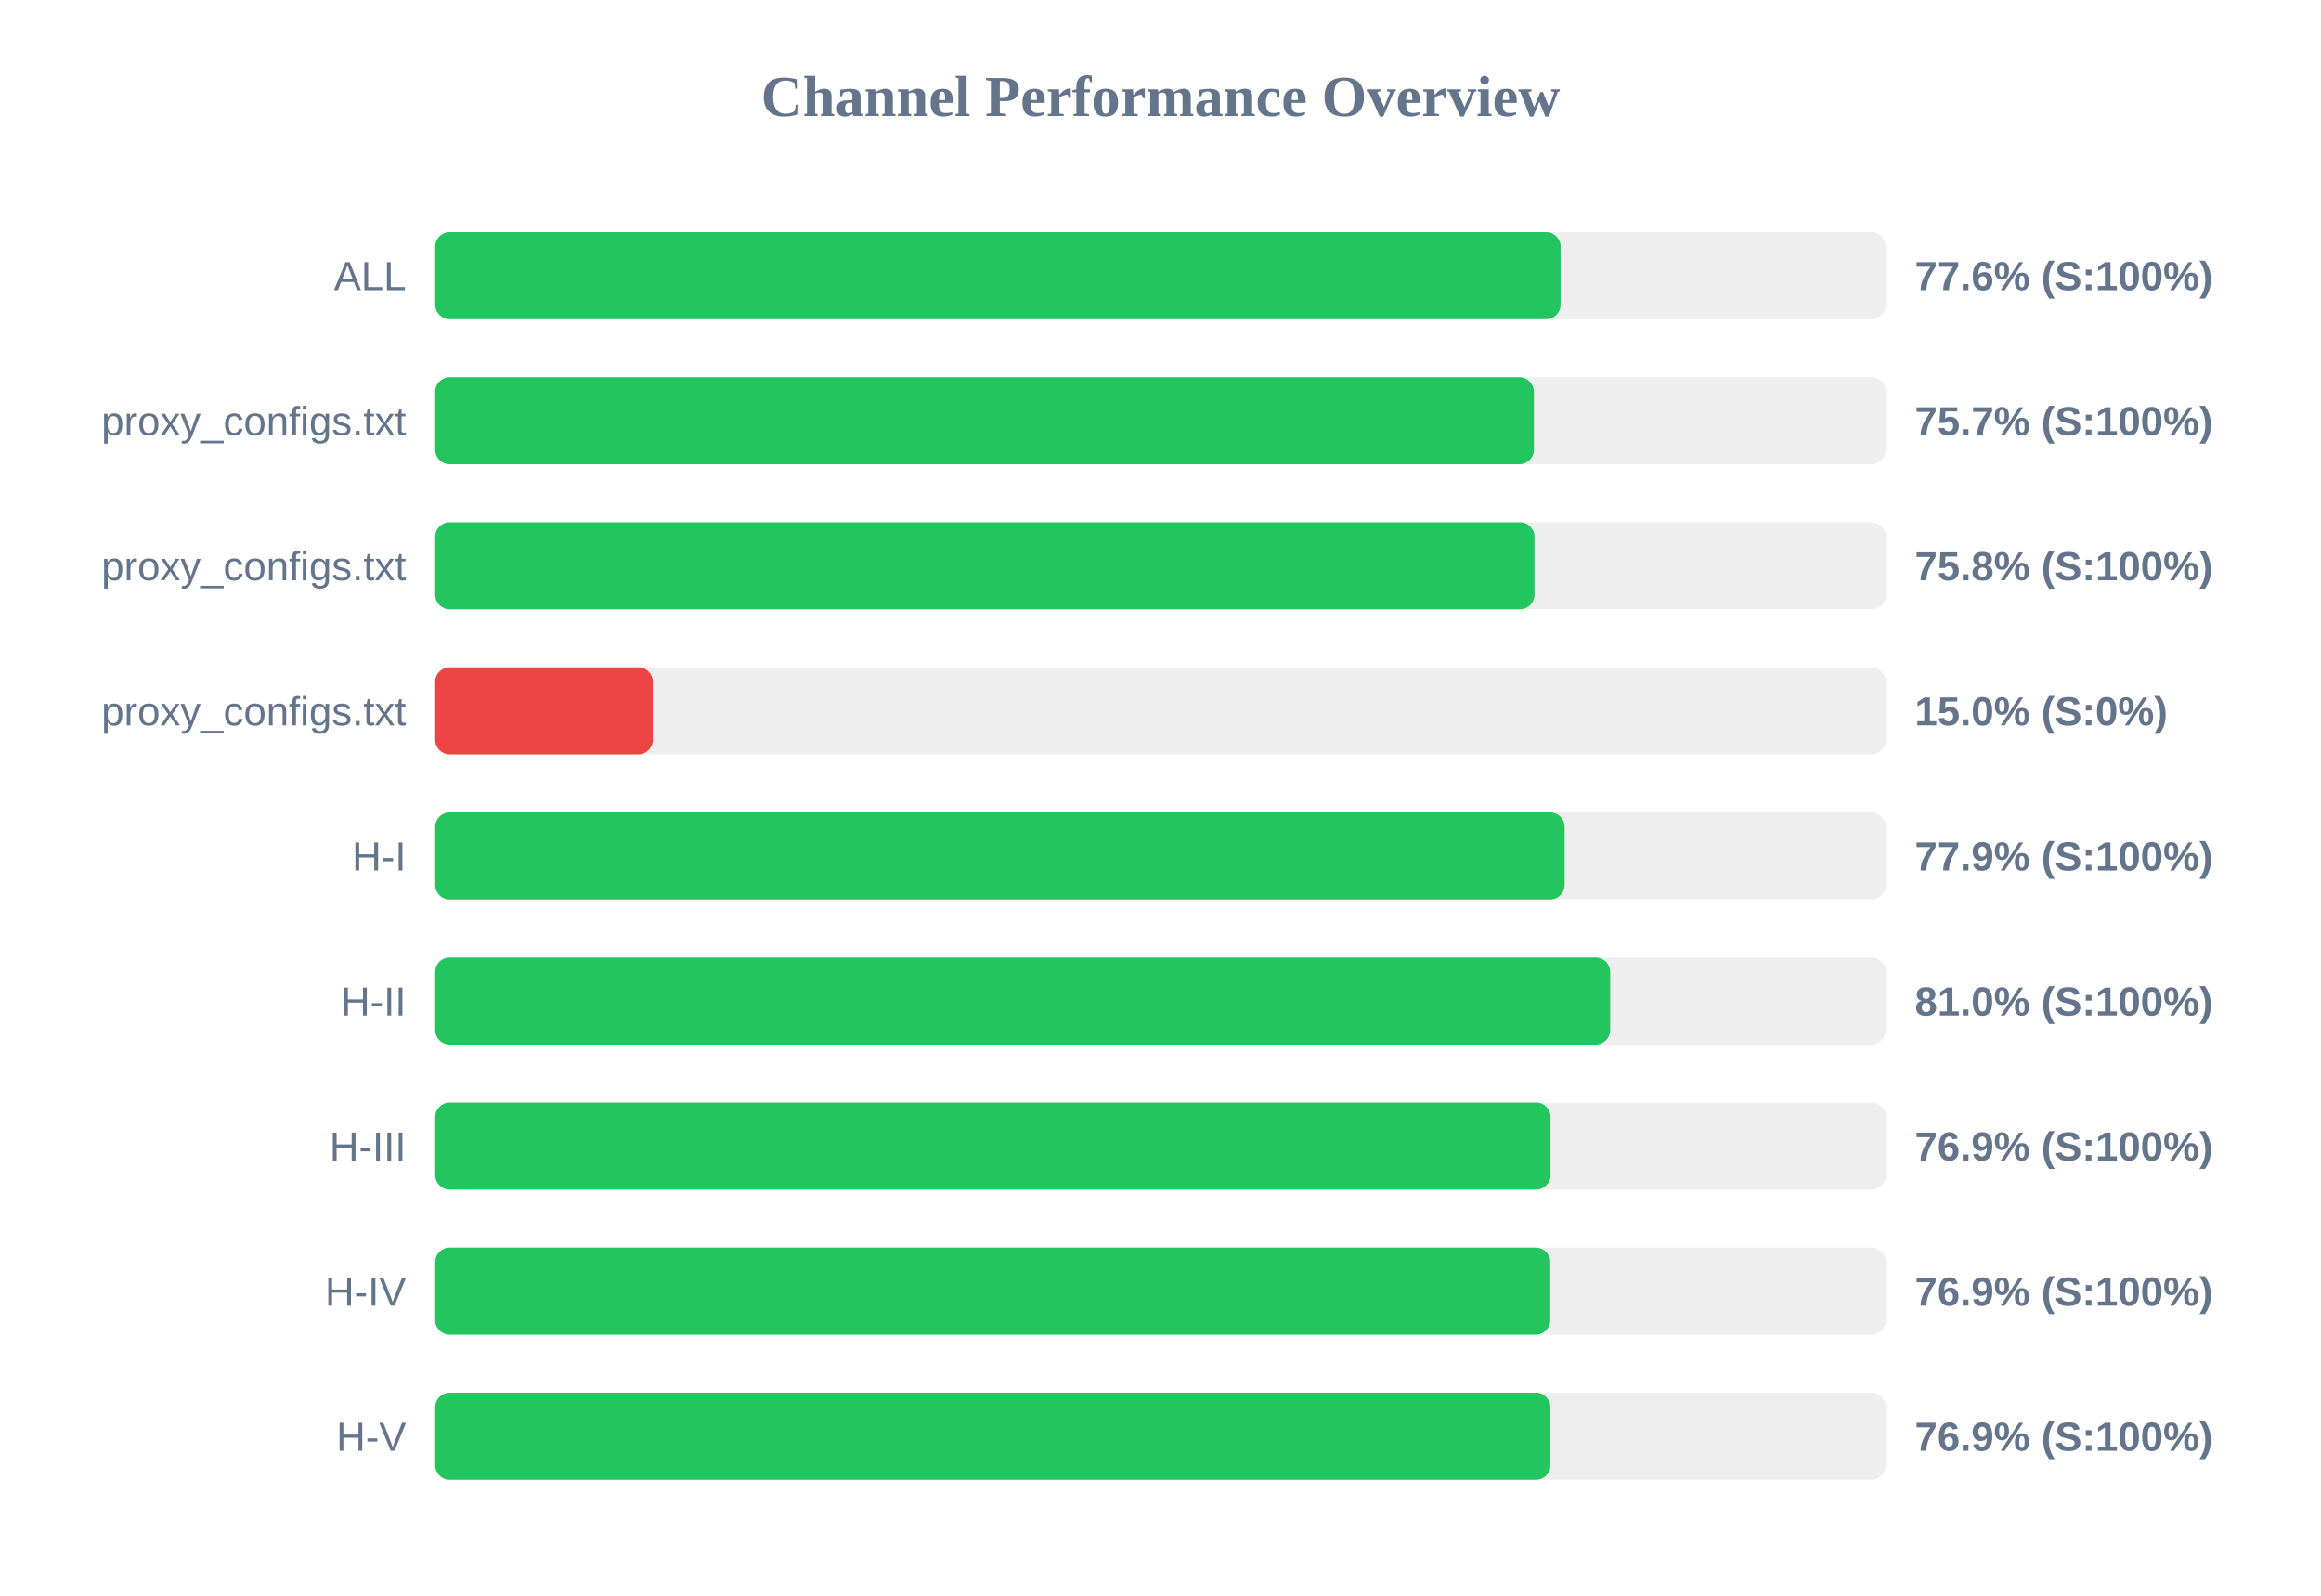
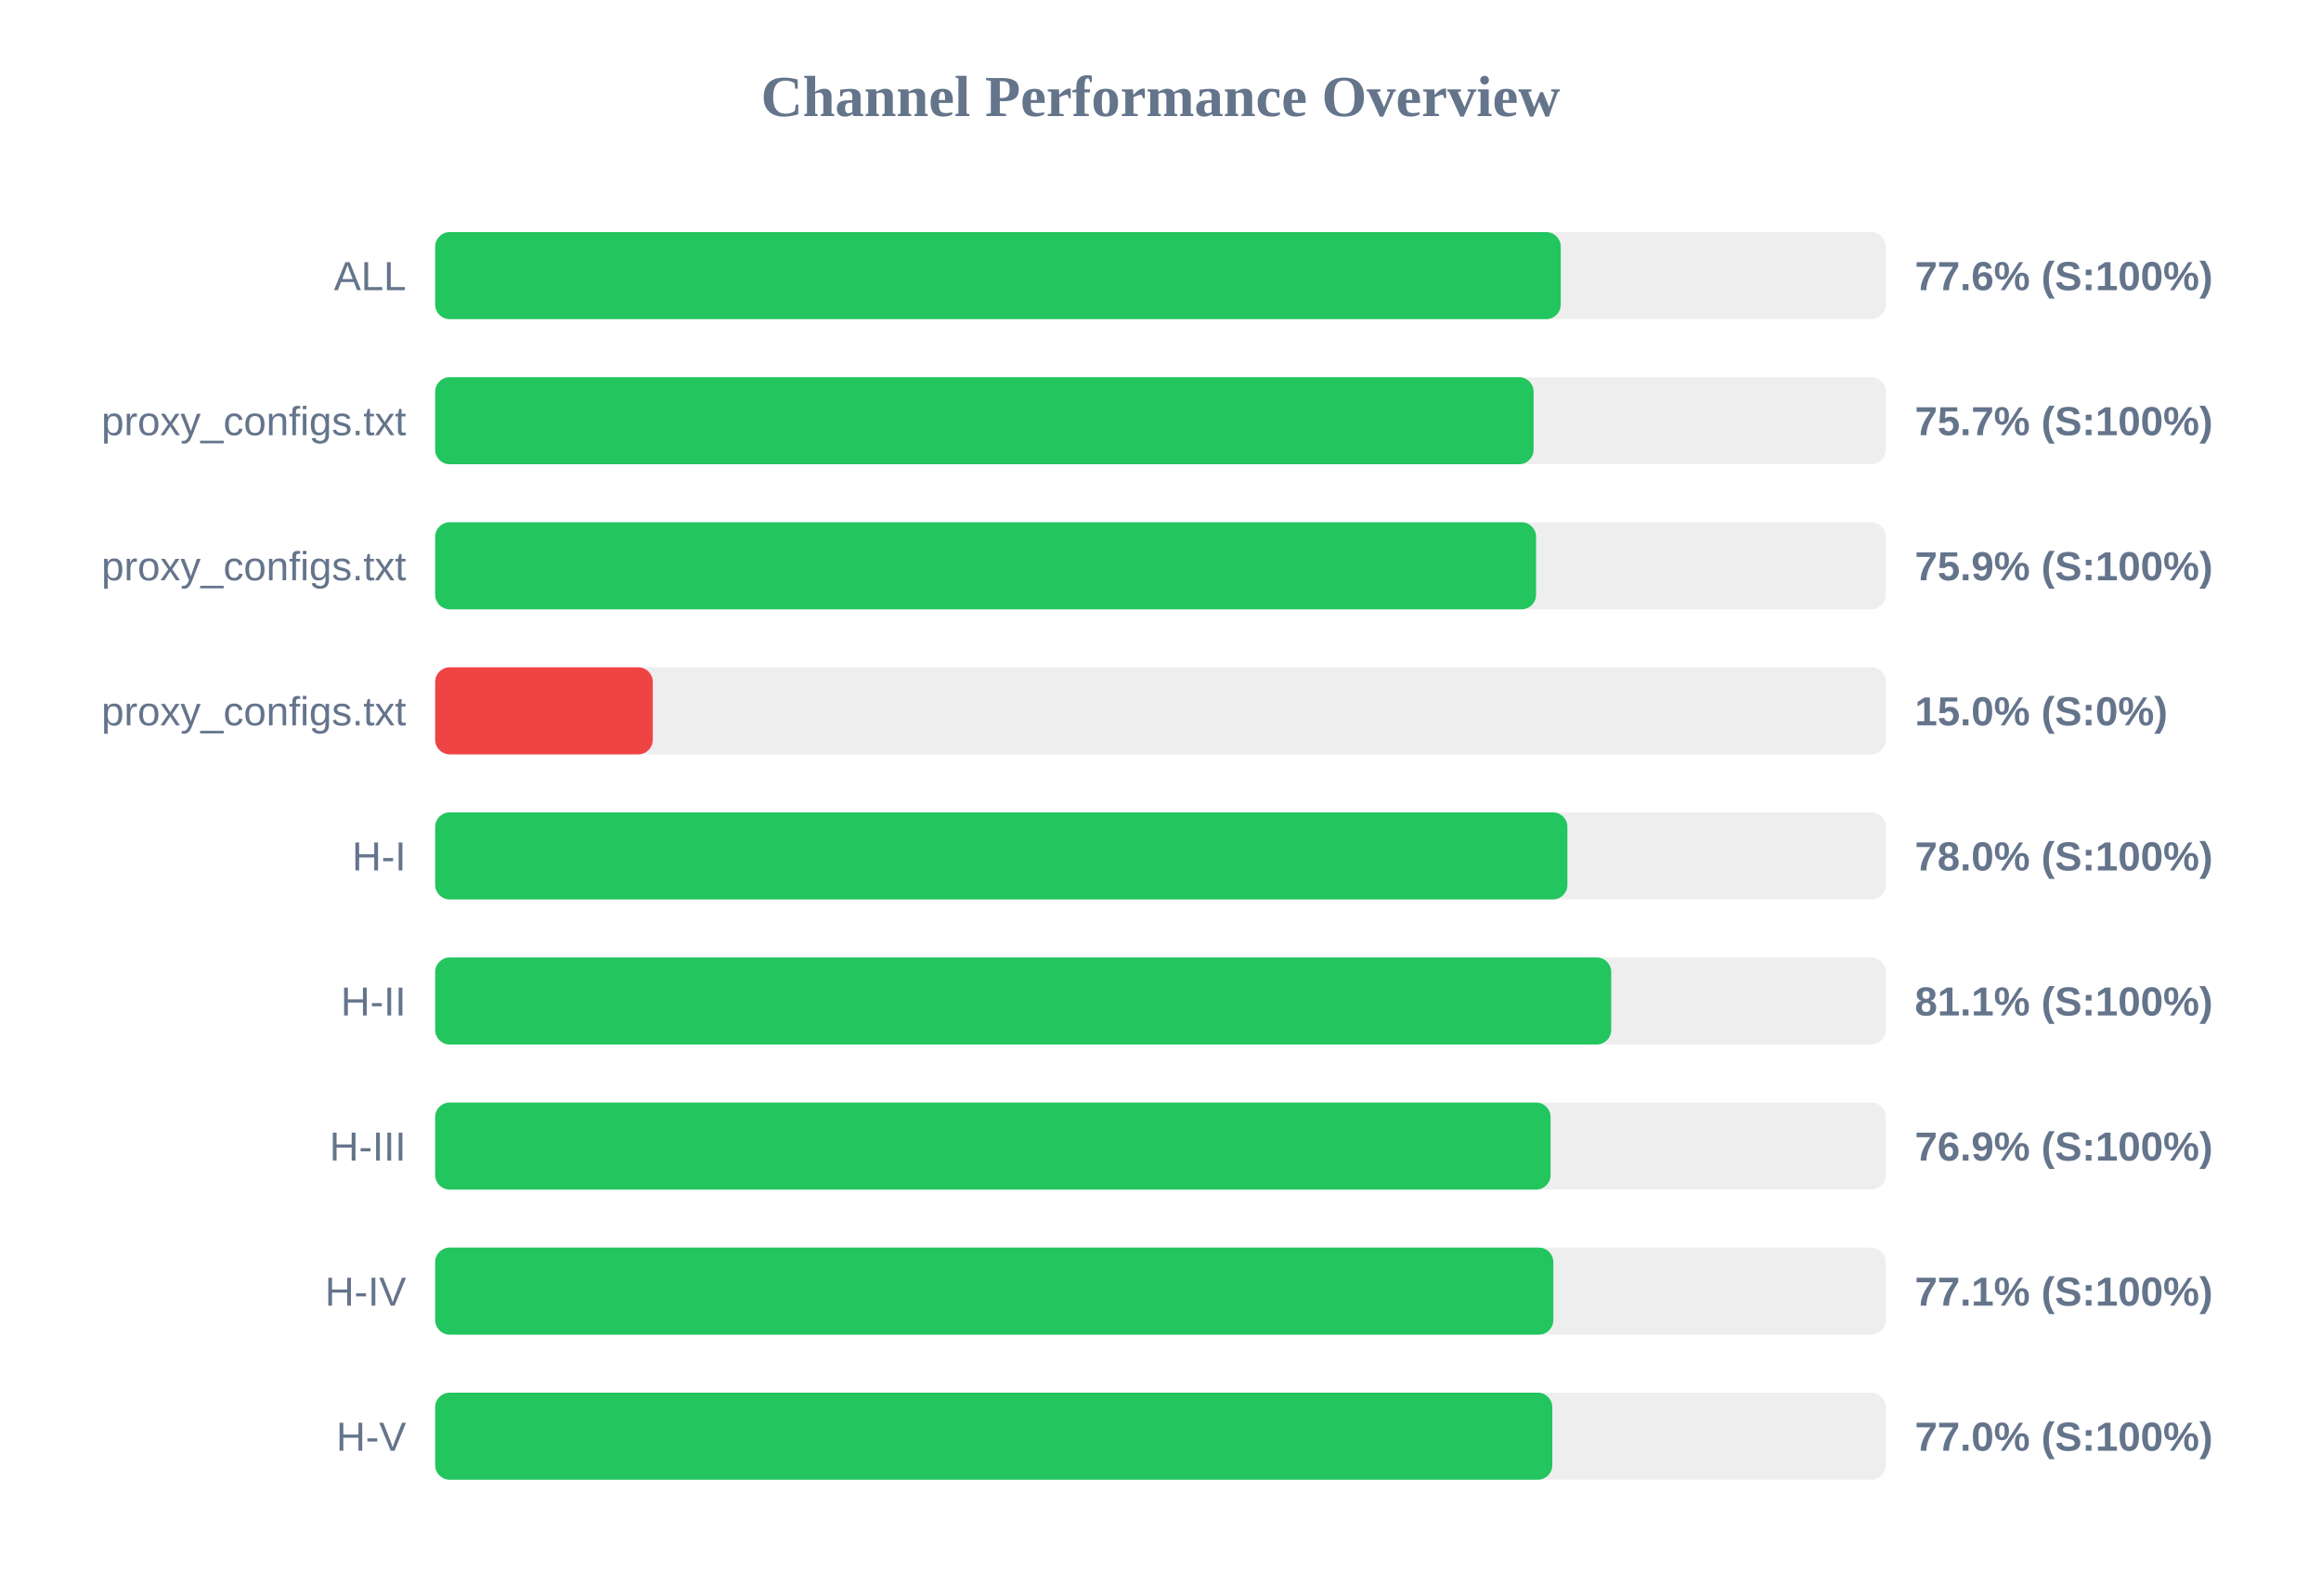
<svg xmlns="http://www.w3.org/2000/svg" width="800" height="550" version="1.1">
  <style>
        .row { font: 14px Arial; fill: #64748b; }
        .score { font: bold 14px Arial; fill: #64748b; }
    </style>
  <text x="400" y="40" text-anchor="middle" font-size="20px" font-weight="bold" fill="#64748b">Channel Performance Overview</text>
  <rect x="150" y="80" width="500" height="30" fill="#eee" rx="5" />
-   <rect x="150" y="80" width="387.9" height="30" fill="#22c55e" rx="5" />
+   <rect x="150" y="80" width="387.95" height="30" fill="#22c55e" rx="5" />
  <text x="140" y="100" text-anchor="end" class="row">ALL</text>
  <text x="660" y="100" text-anchor="start" class="score">77.6% (S:100%)</text>
  <rect x="150" y="130" width="500" height="30" fill="#eee" rx="5" />
-   <rect x="150" y="130" width="378.7" height="30" fill="#22c55e" rx="5" />
+   <rect x="150" y="130" width="378.6" height="30" fill="#22c55e" rx="5" />
  <text x="140" y="150" text-anchor="end" class="row">proxy_configs.txt</text>
  <text x="660" y="150" text-anchor="start" class="score">75.7% (S:100%)</text>
  <rect x="150" y="180" width="500" height="30" fill="#eee" rx="5" />
-   <rect x="150" y="180" width="378.9" height="30" fill="#22c55e" rx="5" />
+   <rect x="150" y="180" width="379.45" height="30" fill="#22c55e" rx="5" />
  <text x="140" y="200" text-anchor="end" class="row">proxy_configs.txt</text>
-   <text x="660" y="200" text-anchor="start" class="score">75.8% (S:100%)</text>
+   <text x="660" y="200" text-anchor="start" class="score">75.9% (S:100%)</text>
  <rect x="150" y="230" width="500" height="30" fill="#eee" rx="5" />
  <rect x="150" y="230" width="75.0" height="30" fill="#ef4444" rx="5" />
  <text x="140" y="250" text-anchor="end" class="row">proxy_configs.txt</text>
  <text x="660" y="250" text-anchor="start" class="score">15.0% (S:0%)</text>
  <rect x="150" y="280" width="500" height="30" fill="#eee" rx="5" />
-   <rect x="150" y="280" width="389.3" height="30" fill="#22c55e" rx="5" />
+   <rect x="150" y="280" width="390.25" height="30" fill="#22c55e" rx="5" />
  <text x="140" y="300" text-anchor="end" class="row">H-I</text>
-   <text x="660" y="300" text-anchor="start" class="score">77.9% (S:100%)</text>
+   <text x="660" y="300" text-anchor="start" class="score">78.0% (S:100%)</text>
  <rect x="150" y="330" width="500" height="30" fill="#eee" rx="5" />
-   <rect x="150" y="330" width="405.0" height="30" fill="#22c55e" rx="5" />
+   <rect x="150" y="330" width="405.35" height="30" fill="#22c55e" rx="5" />
  <text x="140" y="350" text-anchor="end" class="row">H-II</text>
-   <text x="660" y="350" text-anchor="start" class="score">81.0% (S:100%)</text>
+   <text x="660" y="350" text-anchor="start" class="score">81.1% (S:100%)</text>
  <rect x="150" y="380" width="500" height="30" fill="#eee" rx="5" />
  <rect x="150" y="380" width="384.45" height="30" fill="#22c55e" rx="5" />
  <text x="140" y="400" text-anchor="end" class="row">H-III</text>
  <text x="660" y="400" text-anchor="start" class="score">76.9% (S:100%)</text>
  <rect x="150" y="430" width="500" height="30" fill="#eee" rx="5" />
-   <rect x="150" y="430" width="384.35" height="30" fill="#22c55e" rx="5" />
+   <rect x="150" y="430" width="385.4" height="30" fill="#22c55e" rx="5" />
  <text x="140" y="450" text-anchor="end" class="row">H-IV</text>
-   <text x="660" y="450" text-anchor="start" class="score">76.9% (S:100%)</text>
+   <text x="660" y="450" text-anchor="start" class="score">77.1% (S:100%)</text>
  <rect x="150" y="480" width="500" height="30" fill="#eee" rx="5" />
-   <rect x="150" y="480" width="384.4" height="30" fill="#22c55e" rx="5" />
+   <rect x="150" y="480" width="385.05" height="30" fill="#22c55e" rx="5" />
  <text x="140" y="500" text-anchor="end" class="row">H-V</text>
-   <text x="660" y="500" text-anchor="start" class="score">76.9% (S:100%)</text>
+   <text x="660" y="500" text-anchor="start" class="score">77.0% (S:100%)</text>
</svg>
